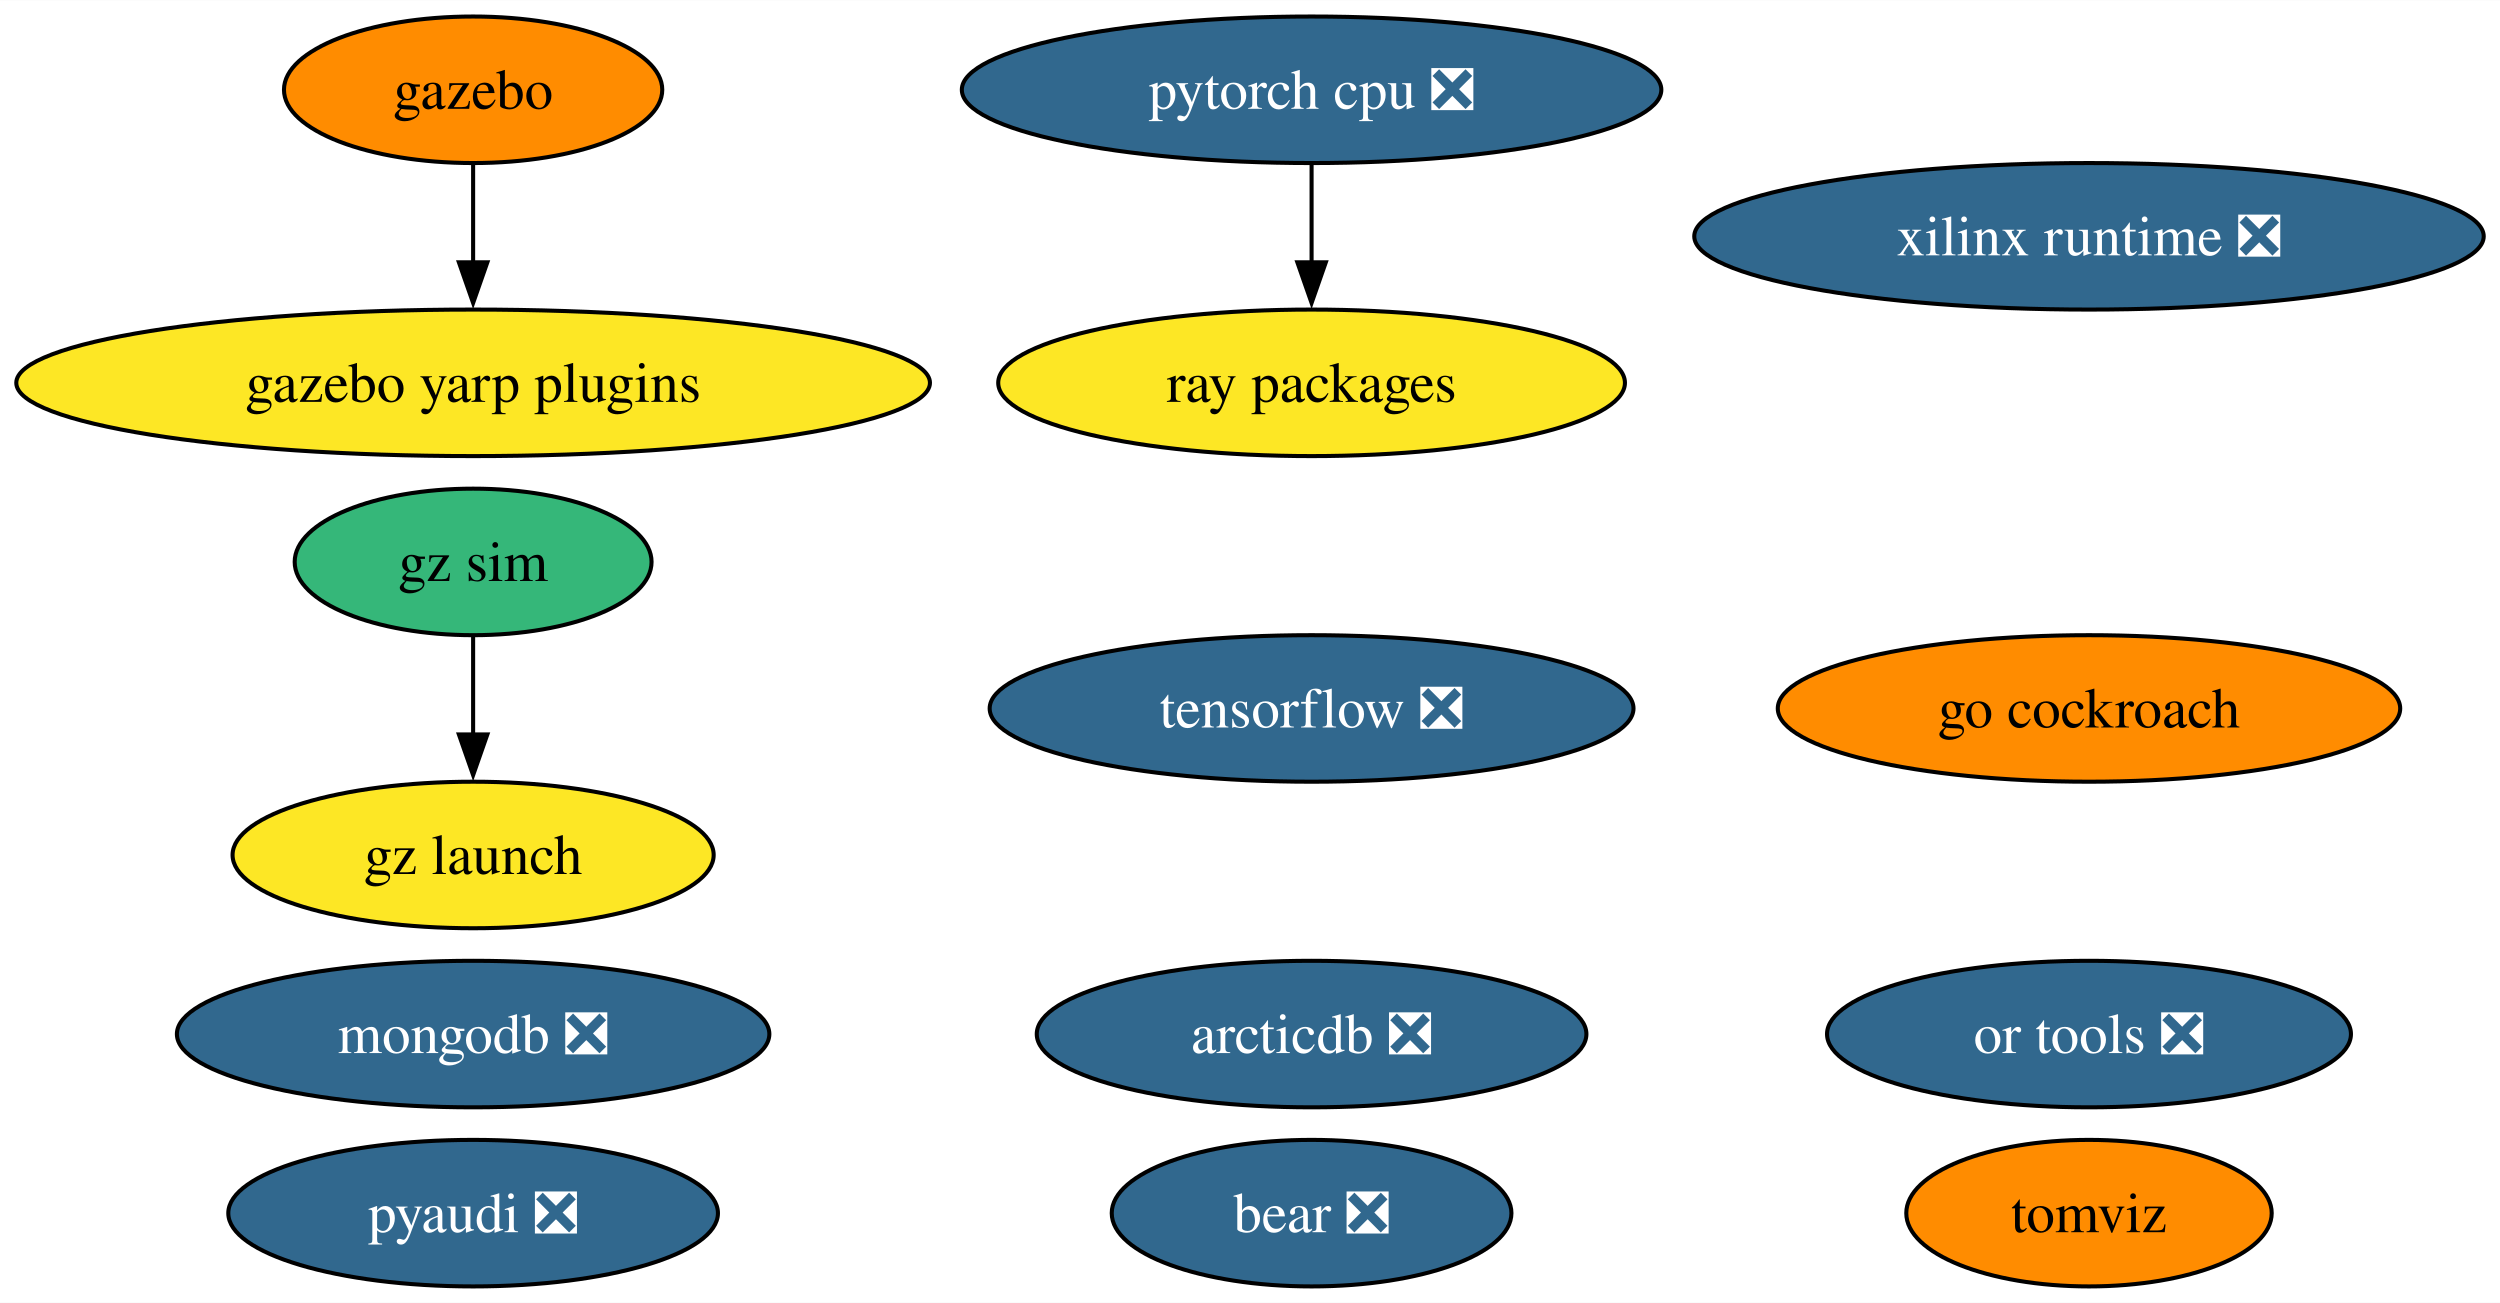
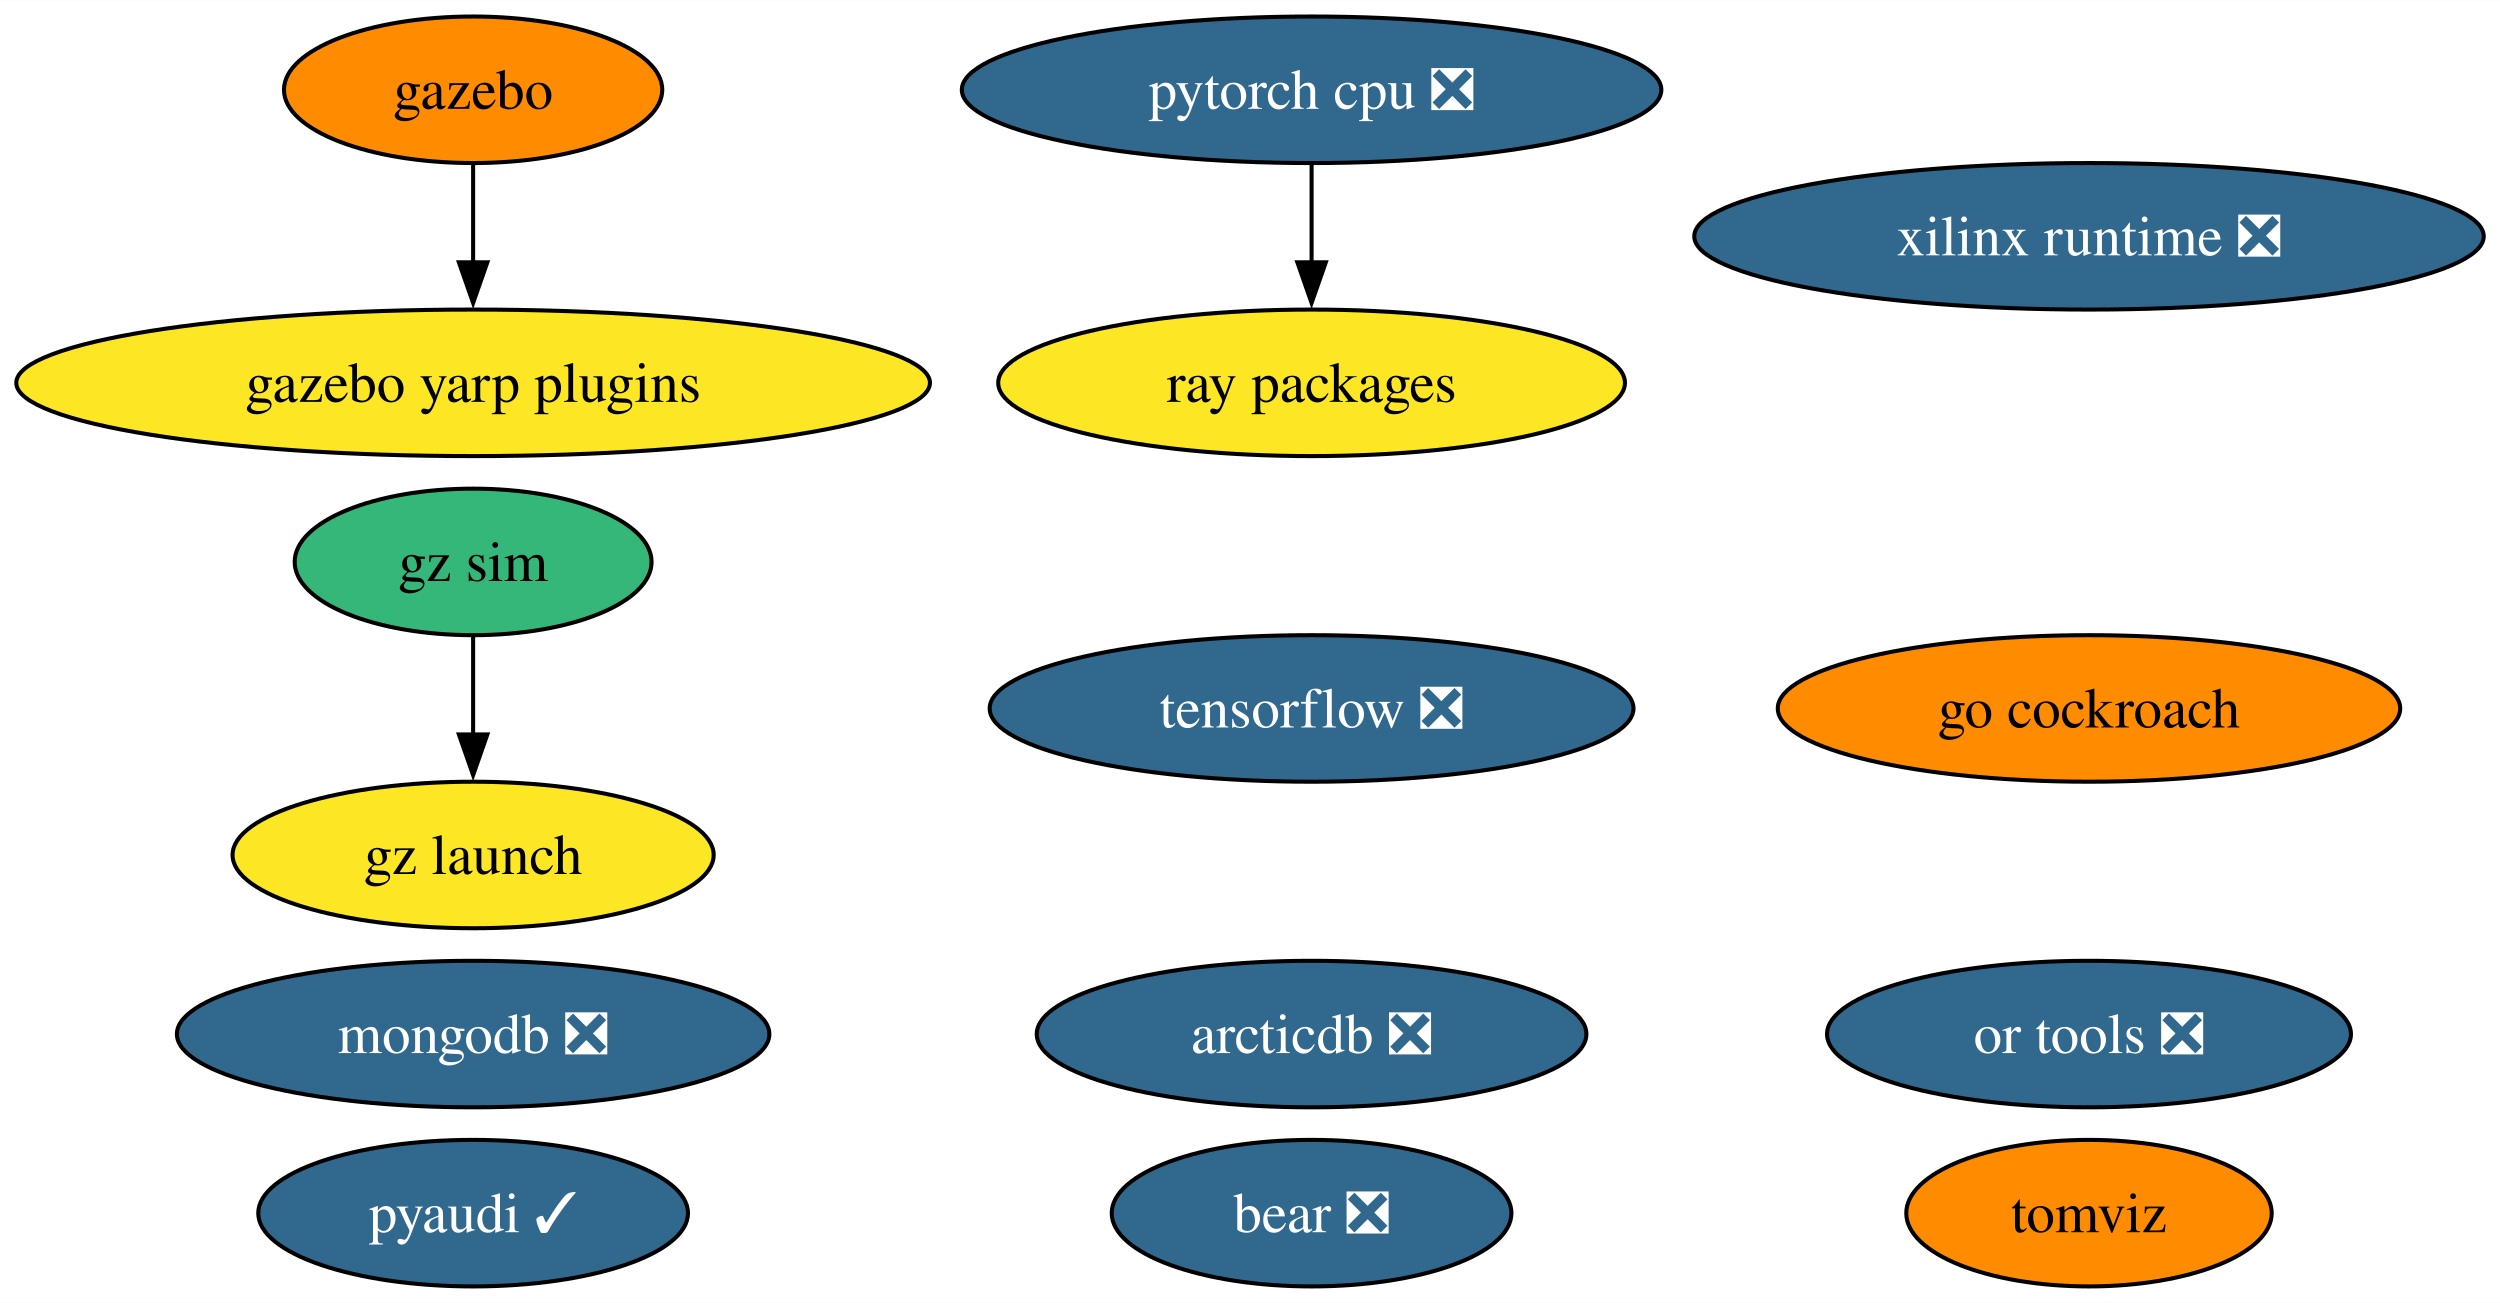
<svg xmlns="http://www.w3.org/2000/svg" xmlns:xlink="http://www.w3.org/1999/xlink" width="614pt" height="320pt" viewBox="0.00 0.00 614.22 320.00">
  <g id="graph0" class="graph" transform="scale(1 1) rotate(0) translate(4 316)">
    <polygon fill="white" stroke="none" points="-4,4 -4,-316 610.22,-316 610.22,4 -4,4" />
    <g id="node1" class="node">
      <g id="a_node1">
-         <a xlink:href="https://github.com/conda-forge/pyaudi-feedstock/pull/38" xlink:title="pyaudi ❎">
-           <ellipse fill="#31688e" stroke="black" cx="112.24" cy="-18" rx="60.15" ry="18" />
-           <text text-anchor="middle" x="112.24" y="-13.32" font-family="Times,serif" font-size="14.00" fill="white">pyaudi ❎</text>
+         <a xlink:href="https://github.com/conda-forge/pyaudi-feedstock/pull/38" xlink:title="pyaudi ✓">
+           <ellipse fill="#31688e" stroke="black" cx="112.24" cy="-18" rx="52.79" ry="18" />
+           <text text-anchor="middle" x="112.24" y="-13.32" font-family="Times,serif" font-size="14.00" fill="white">pyaudi ✓</text>
        </a>
      </g>
    </g>
    <g id="node2" class="node">
      <g id="a_node2">
        <a xlink:href="https://github.com/conda-forge/tensorflow-feedstock/pull/372" xlink:title="tensorflow ❎">
          <ellipse fill="#31688e" stroke="black" cx="318.24" cy="-142" rx="79.09" ry="18" />
          <text text-anchor="middle" x="318.24" y="-137.32" font-family="Times,serif" font-size="14.00" fill="white">tensorflow ❎</text>
        </a>
      </g>
    </g>
    <g id="node3" class="node">
      <g id="a_node3">
        <a xlink:href="https://github.com/conda-forge/pytorch-cpu-feedstock/pull/221" xlink:title="pytorch cpu ❎">
          <ellipse fill="#31688e" stroke="black" cx="318.24" cy="-294" rx="85.93" ry="18" />
          <text text-anchor="middle" x="318.24" y="-289.32" font-family="Times,serif" font-size="14.00" fill="white">pytorch cpu ❎</text>
        </a>
      </g>
    </g>
    <g id="node7" class="node">
      <g id="a_node7">
        <a xlink:href="https://github.com/conda-forge/ray-packages-feedstock" xlink:title="ray packages">
          <ellipse fill="#fde725" stroke="black" cx="318.24" cy="-222" rx="76.99" ry="18" />
          <text text-anchor="middle" x="318.24" y="-217.32" font-family="Times,serif" font-size="14.00">ray packages</text>
        </a>
      </g>
    </g>
    <g id="edge1" class="edge">
      <path fill="none" stroke="black" d="M318.24,-275.7C318.24,-268.41 318.24,-259.73 318.24,-251.54" />
      <polygon fill="black" stroke="black" points="321.74,-251.62 318.24,-241.62 314.74,-251.62 321.74,-251.62" />
    </g>
    <g id="node4" class="node">
      <g id="a_node4">
        <a xlink:href="https://github.com/conda-forge/mongodb-feedstock/pull/84" xlink:title="mongodb ❎">
          <ellipse fill="#31688e" stroke="black" cx="112.24" cy="-62" rx="72.78" ry="18" />
          <text text-anchor="middle" x="112.24" y="-57.33" font-family="Times,serif" font-size="14.00" fill="white">mongodb ❎</text>
        </a>
      </g>
    </g>
    <g id="node5" class="node">
      <g id="a_node5">
        <a xlink:href="https://github.com/conda-forge/gazebo-feedstock" xlink:title="gazebo">
          <ellipse fill="#ff8c00" stroke="black" cx="112.24" cy="-294" rx="46.47" ry="18" />
          <text text-anchor="middle" x="112.24" y="-289.32" font-family="Times,serif" font-size="14.00">gazebo</text>
        </a>
      </g>
    </g>
    <g id="node14" class="node">
      <g id="a_node14">
        <a xlink:href="https://github.com/conda-forge/gazebo-yarp-plugins-feedstock" xlink:title="gazebo yarp plugins">
          <ellipse fill="#fde725" stroke="black" cx="112.24" cy="-222" rx="112.24" ry="18" />
          <text text-anchor="middle" x="112.24" y="-217.32" font-family="Times,serif" font-size="14.00">gazebo yarp plugins</text>
        </a>
      </g>
    </g>
    <g id="edge2" class="edge">
      <path fill="none" stroke="black" d="M112.24,-275.7C112.24,-268.41 112.24,-259.73 112.24,-251.54" />
      <polygon fill="black" stroke="black" points="115.74,-251.62 112.24,-241.62 108.74,-251.62 115.74,-251.62" />
    </g>
    <g id="node6" class="node">
      <g id="a_node6">
        <a xlink:href="https://github.com/conda-forge/go-cockroach-feedstock" xlink:title="go cockroach">
          <ellipse fill="#ff8c00" stroke="black" cx="509.24" cy="-142" rx="76.46" ry="18" />
          <text text-anchor="middle" x="509.24" y="-137.32" font-family="Times,serif" font-size="14.00">go cockroach</text>
        </a>
      </g>
    </g>
    <g id="node8" class="node">
      <g id="a_node8">
        <a xlink:href="https://github.com/conda-forge/tomviz-feedstock" xlink:title="tomviz">
          <ellipse fill="#ff8c00" stroke="black" cx="509.24" cy="-18" rx="44.89" ry="18" />
          <text text-anchor="middle" x="509.24" y="-13.32" font-family="Times,serif" font-size="14.00">tomviz</text>
        </a>
      </g>
    </g>
    <g id="node9" class="node">
      <g id="a_node9">
        <a xlink:href="https://github.com/conda-forge/or-tools-feedstock/pull/55" xlink:title="or tools ❎">
          <ellipse fill="#31688e" stroke="black" cx="509.24" cy="-62" rx="64.36" ry="18" />
          <text text-anchor="middle" x="509.24" y="-57.33" font-family="Times,serif" font-size="14.00" fill="white">or tools ❎</text>
        </a>
      </g>
    </g>
    <g id="node10" class="node">
      <g id="a_node10">
        <a xlink:href="https://github.com/conda-forge/bear-feedstock/pull/44" xlink:title="bear ❎">
          <ellipse fill="#31688e" stroke="black" cx="318.24" cy="-18" rx="49.1" ry="18" />
          <text text-anchor="middle" x="318.24" y="-13.32" font-family="Times,serif" font-size="14.00" fill="white">bear ❎</text>
        </a>
      </g>
    </g>
    <g id="node11" class="node">
      <g id="a_node11">
        <a xlink:href="https://github.com/conda-forge/xilinx-runtime-feedstock/pull/31" xlink:title="xilinx runtime ❎">
          <ellipse fill="#31688e" stroke="black" cx="509.24" cy="-258" rx="96.98" ry="18" />
          <text text-anchor="middle" x="509.24" y="-253.32" font-family="Times,serif" font-size="14.00" fill="white">xilinx runtime ❎</text>
        </a>
      </g>
    </g>
    <g id="node12" class="node">
      <g id="a_node12">
        <a xlink:href="https://github.com/conda-forge/gz-sim-feedstock" xlink:title="gz sim">
          <ellipse fill="#35b779" stroke="black" cx="112.24" cy="-178" rx="43.84" ry="18" />
          <text text-anchor="middle" x="112.24" y="-173.32" font-family="Times,serif" font-size="14.00">gz sim</text>
        </a>
      </g>
    </g>
    <g id="node13" class="node">
      <g id="a_node13">
        <a xlink:href="https://github.com/conda-forge/gz-launch-feedstock" xlink:title="gz launch">
          <ellipse fill="#fde725" stroke="black" cx="112.24" cy="-106" rx="59.1" ry="18" />
          <text text-anchor="middle" x="112.24" y="-101.33" font-family="Times,serif" font-size="14.00">gz launch</text>
        </a>
      </g>
    </g>
    <g id="edge3" class="edge">
      <path fill="none" stroke="black" d="M112.24,-159.7C112.24,-152.41 112.24,-143.73 112.24,-135.54" />
      <polygon fill="black" stroke="black" points="115.74,-135.62 112.24,-125.62 108.74,-135.62 115.74,-135.62" />
    </g>
    <g id="node15" class="node">
      <g id="a_node15">
        <a xlink:href="https://github.com/conda-forge/arcticdb-feedstock/pull/177" xlink:title="arcticdb ❎">
          <ellipse fill="#31688e" stroke="black" cx="318.24" cy="-62" rx="67.52" ry="18" />
          <text text-anchor="middle" x="318.24" y="-57.33" font-family="Times,serif" font-size="14.00" fill="white">arcticdb ❎</text>
        </a>
      </g>
    </g>
  </g>
</svg>
